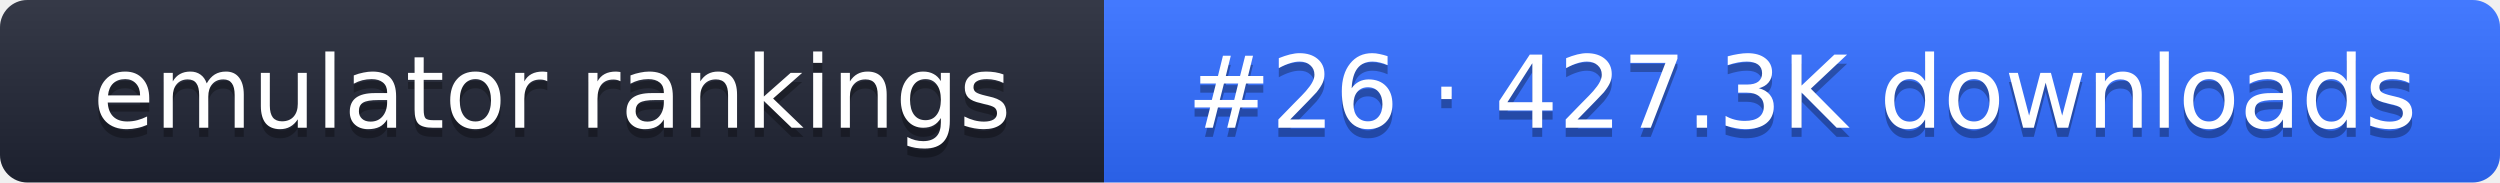
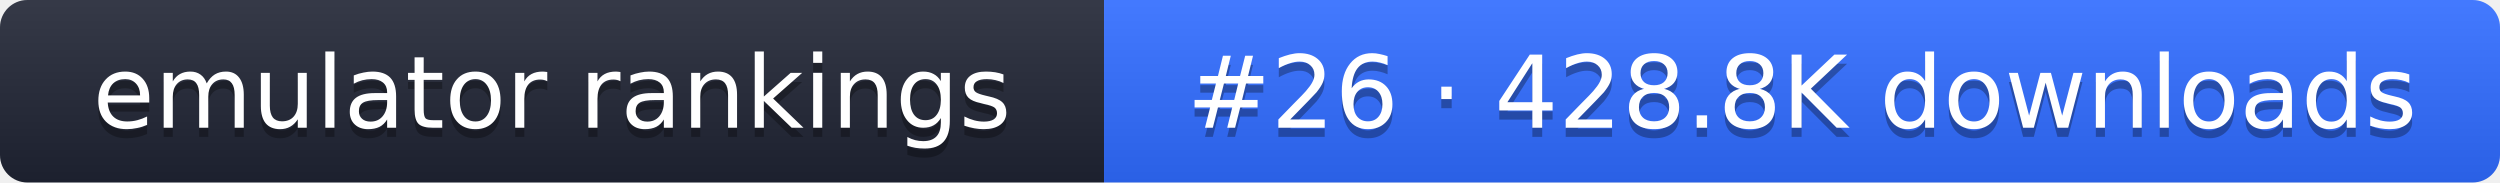
- <svg xmlns="http://www.w3.org/2000/svg" width="274" height="20" role="img" aria-label="emulator rankings: #26 · 427.3K downloads">
+ <svg xmlns="http://www.w3.org/2000/svg" width="274" height="20" role="img" aria-label="emulator rankings: #26 · 428.8K downloads">
  <linearGradient id="g" x2="0" y2="100%">
    <stop offset="0" stop-color="#fff" stop-opacity=".1" />
    <stop offset="1" stop-opacity=".1" />
  </linearGradient>
  <clipPath id="r">
    <rect width="274" height="20" rx="3" fill="#fff" />
  </clipPath>
  <g clip-path="url(#r)">
    <rect width="121" height="20" fill="#1f2433" />
    <rect x="121" width="153" height="20" fill="#2f6bff" />
    <rect width="274" height="20" fill="url(#g)" />
  </g>
  <g fill="#fff" text-anchor="middle" font-family="Verdana,DejaVu Sans,sans-serif" font-size="11">
    <text x="60.5" y="15" fill="#010101" fill-opacity=".3">emulator rankings</text>
    <text x="60.5" y="14">emulator rankings</text>
-     <text x="197.5" y="15" fill="#010101" fill-opacity=".3">#26 · 427.3K downloads</text>
-     <text x="197.5" y="14">#26 · 427.3K downloads</text>
+     <text x="197.5" y="15" fill="#010101" fill-opacity=".3">#26 · 428.8K downloads</text>
+     <text x="197.5" y="14">#26 · 428.8K downloads</text>
  </g>
</svg>
